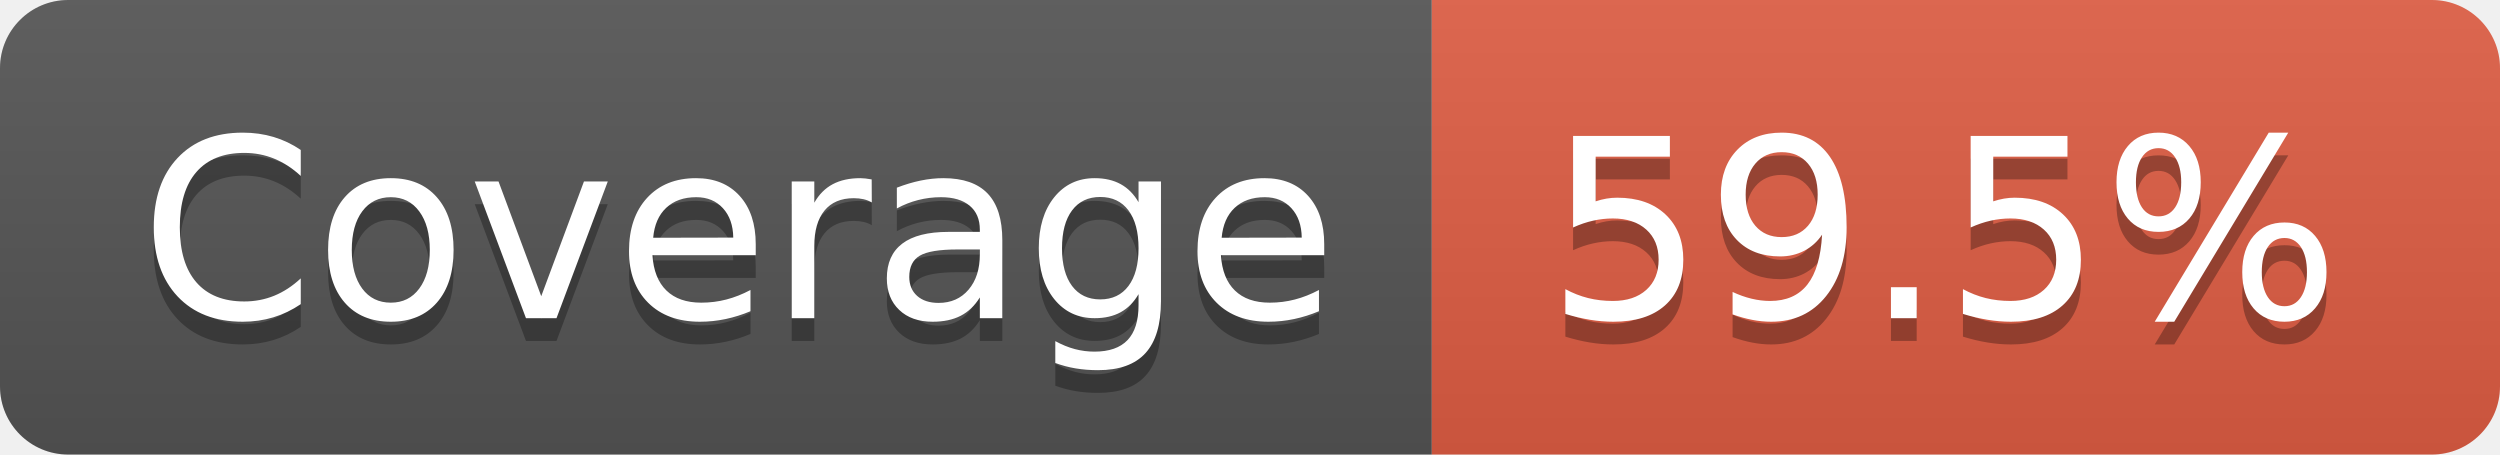
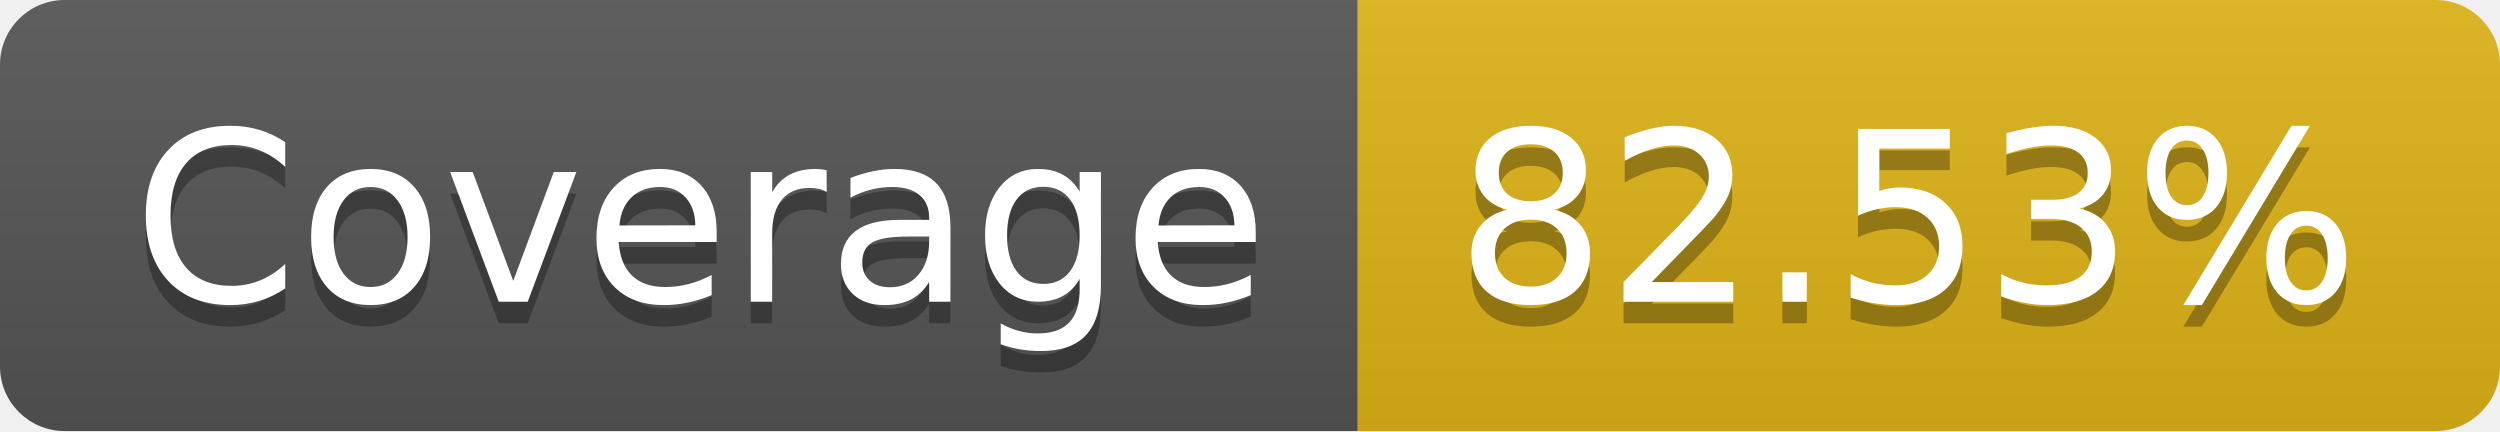
- <svg xmlns="http://www.w3.org/2000/svg" width="110" height="20" role="img" aria-label="Coverage: 59.5%">
+ <svg xmlns="http://www.w3.org/2000/svg" width="116" height="20" role="img" aria-label="Coverage: 82.53%">
  <linearGradient id="s" x2="0" y2="100%">
    <stop offset="0" stop-color="#bbb" stop-opacity=".1" />
    <stop offset="1" stop-opacity=".1" />
  </linearGradient>
  <clipPath id="r">
-     <rect width="110" height="20" rx="3" fill="#fff" />
+     <rect width="116" height="20" rx="3" fill="#fff" />
  </clipPath>
  <g clip-path="url(#r)">
    <rect width="63" height="20" fill="#555" />
-     <rect x="63" width="47" height="20" fill="#e05d44" />
-     <rect width="110" height="20" fill="url(#s)" />
+     <rect x="63" width="53" height="20" fill="#dfb317" />
+     <rect width="116" height="20" fill="url(#s)" />
  </g>
  <g fill="#fff" text-anchor="middle" font-family="Verdana,Geneva,DejaVu Sans,sans-serif" text-rendering="geometricPrecision" font-size="110">
    <text aria-hidden="true" x="325" y="150" fill="#010101" fill-opacity=".3" transform="scale(.1)" textLength="530">Coverage</text>
    <text x="325" y="140" transform="scale(.1)" fill="#fff" textLength="530">Coverage</text>
-     <text aria-hidden="true" x="855" y="150" fill="#010101" fill-opacity=".3" transform="scale(.1)" textLength="370">59.5%</text>
-     <text x="855" y="140" transform="scale(.1)" fill="#fff" textLength="370">59.5%</text>
+     <text aria-hidden="true" x="885" y="150" fill="#010101" fill-opacity=".3" transform="scale(.1)" textLength="430">82.53%</text>
+     <text x="885" y="140" transform="scale(.1)" fill="#fff" textLength="430">82.53%</text>
  </g>
</svg>
